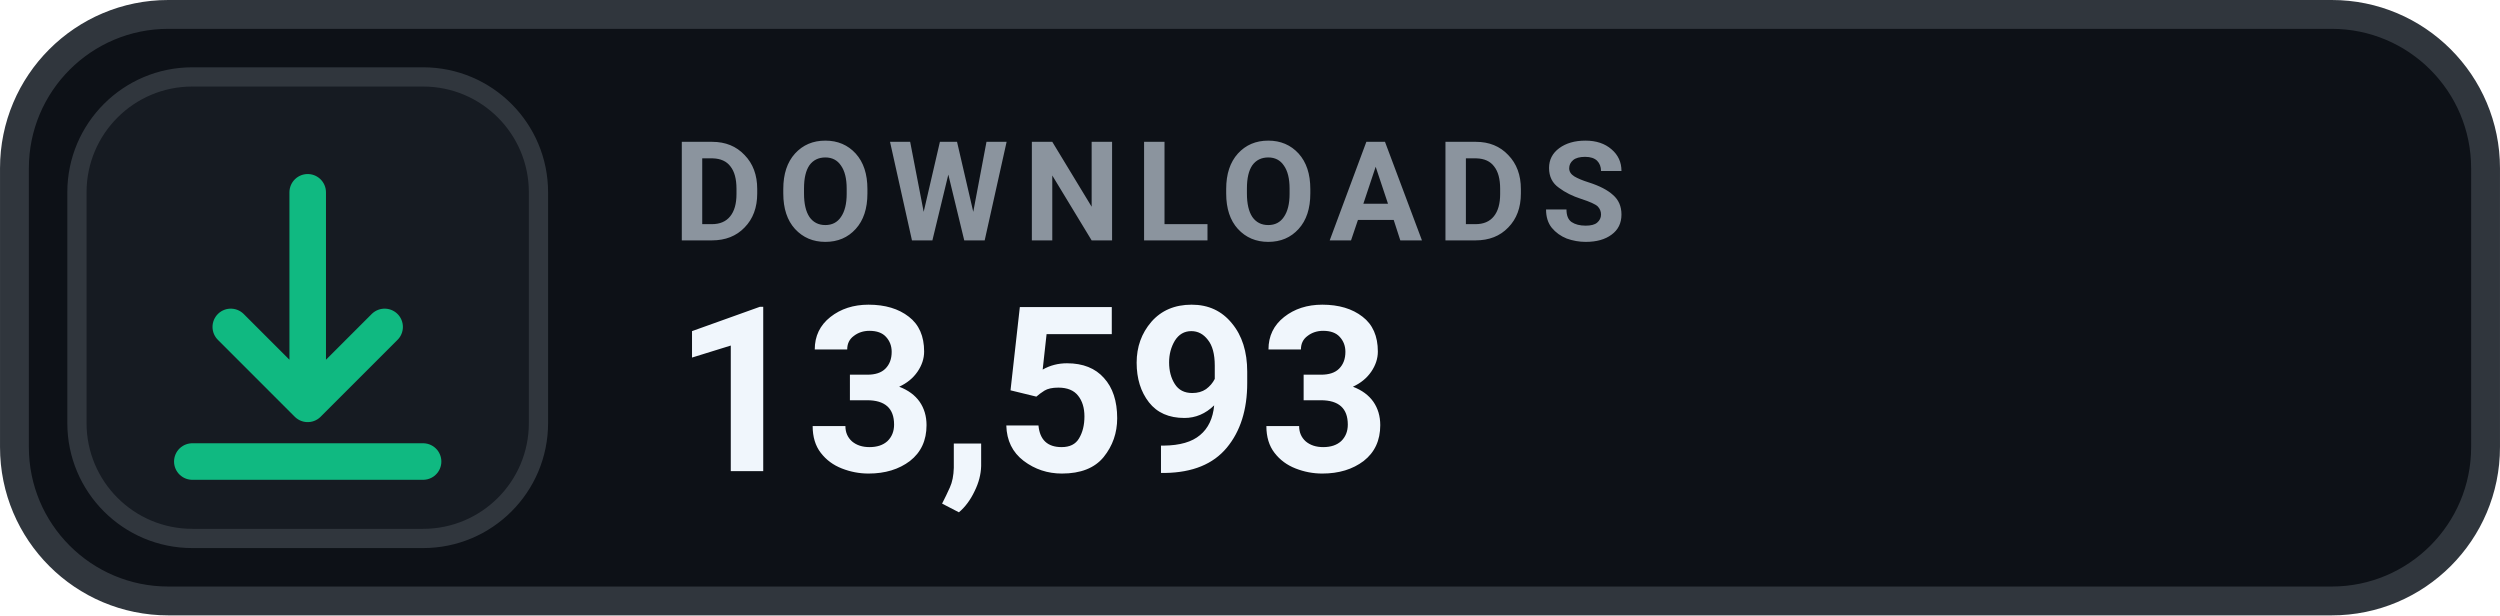
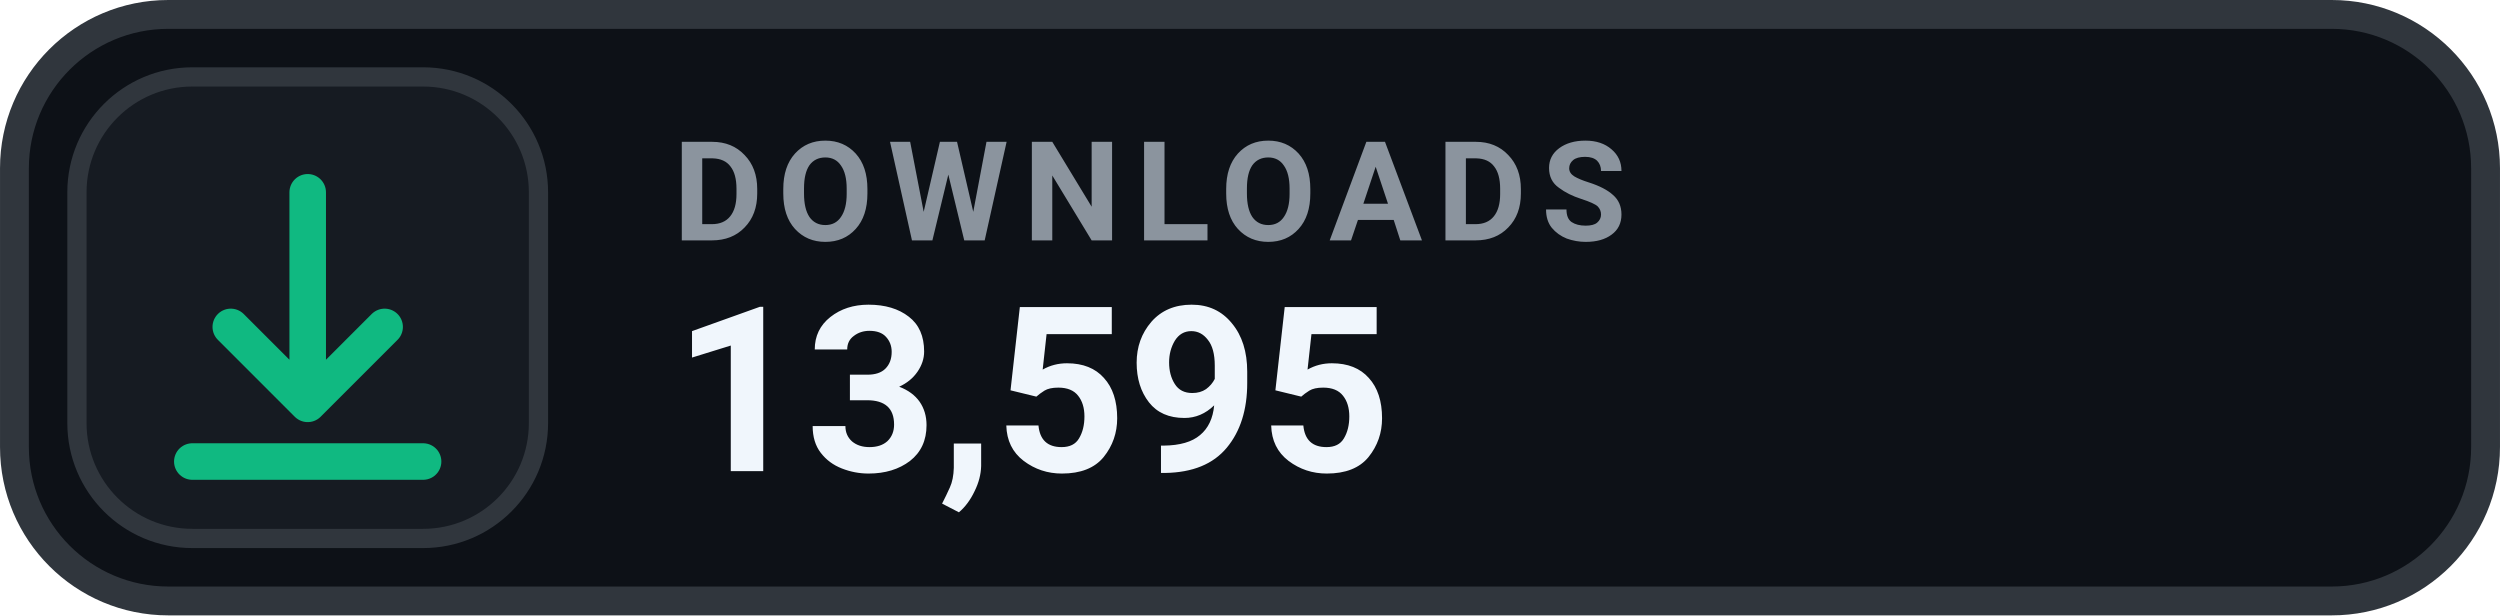
- <svg xmlns="http://www.w3.org/2000/svg" width="126" height="31.015" viewBox="0 0 130 32" role="img" aria-label="DOWNLOADS 13,593">
+ <svg xmlns="http://www.w3.org/2000/svg" width="126" height="31.015" viewBox="0 0 130 32" role="img" aria-label="DOWNLOADS 13,595">
  <rect x=".75" y=".75" width="128.5" height="30.5" rx="8" fill="#0D1117" stroke="#30363D" stroke-width="1.5" />
  <rect x="4" y="4" width="24" height="24" rx="6" fill="#161B22" stroke="#30363D" stroke-width="1" />
  <g transform="translate(16 16)" style="color:#10B981;">
    <path d="M0 -6 v11 m0 0 l4 -4 m-4 4 l-4 -4 M-6 8 h12" fill="none" stroke="currentColor" stroke-width="1.9" stroke-linecap="round" stroke-linejoin="round" />
  </g>
  <text x="35" y="12.5" fill="#8B949E" font-family="-apple-system,BlinkMacSystemFont,'Segoe UI',Roboto,Helvetica,Arial,sans-serif" font-size="7.2" font-weight="700" letter-spacing=".75">DOWNLOADS</text>
-   <text x="35" y="24.5" fill="#F0F6FC" font-family="-apple-system,BlinkMacSystemFont,'Segoe UI',Roboto,Helvetica,Arial,sans-serif" font-size="12" font-weight="700">13,593</text>
+   <text x="35" y="24.5" fill="#F0F6FC" font-family="-apple-system,BlinkMacSystemFont,'Segoe UI',Roboto,Helvetica,Arial,sans-serif" font-size="12" font-weight="700">13,595</text>
</svg>
